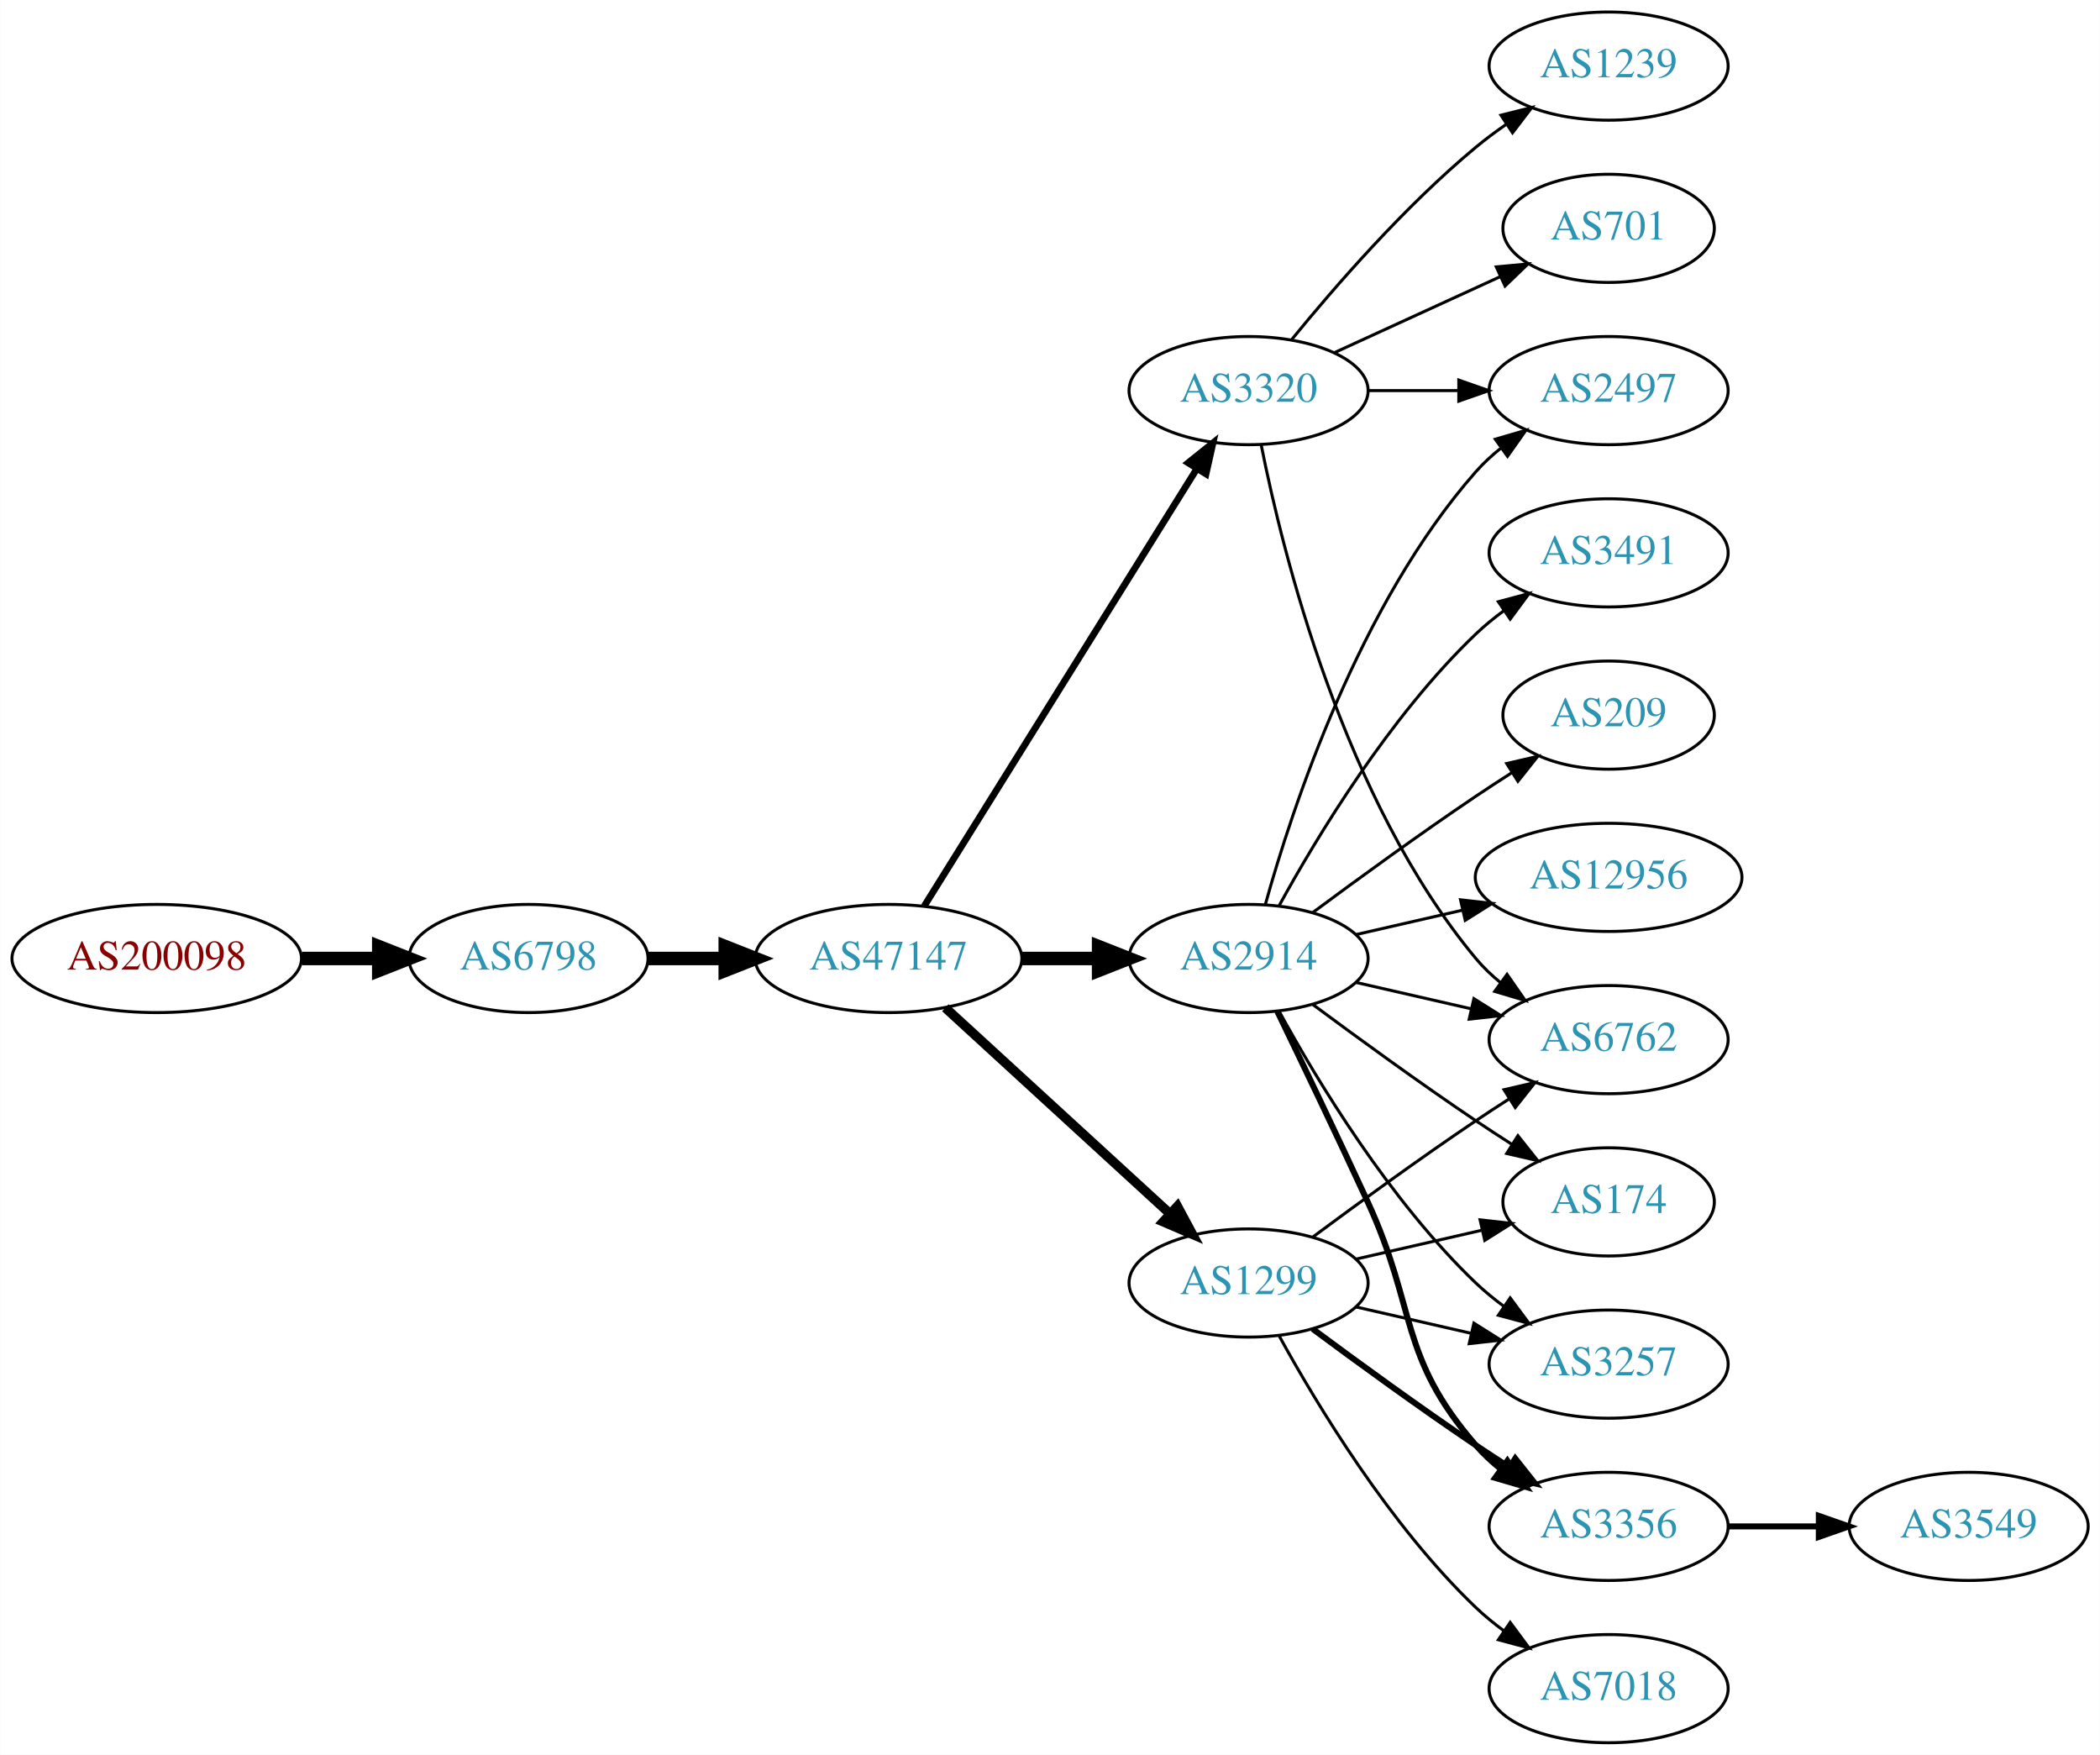
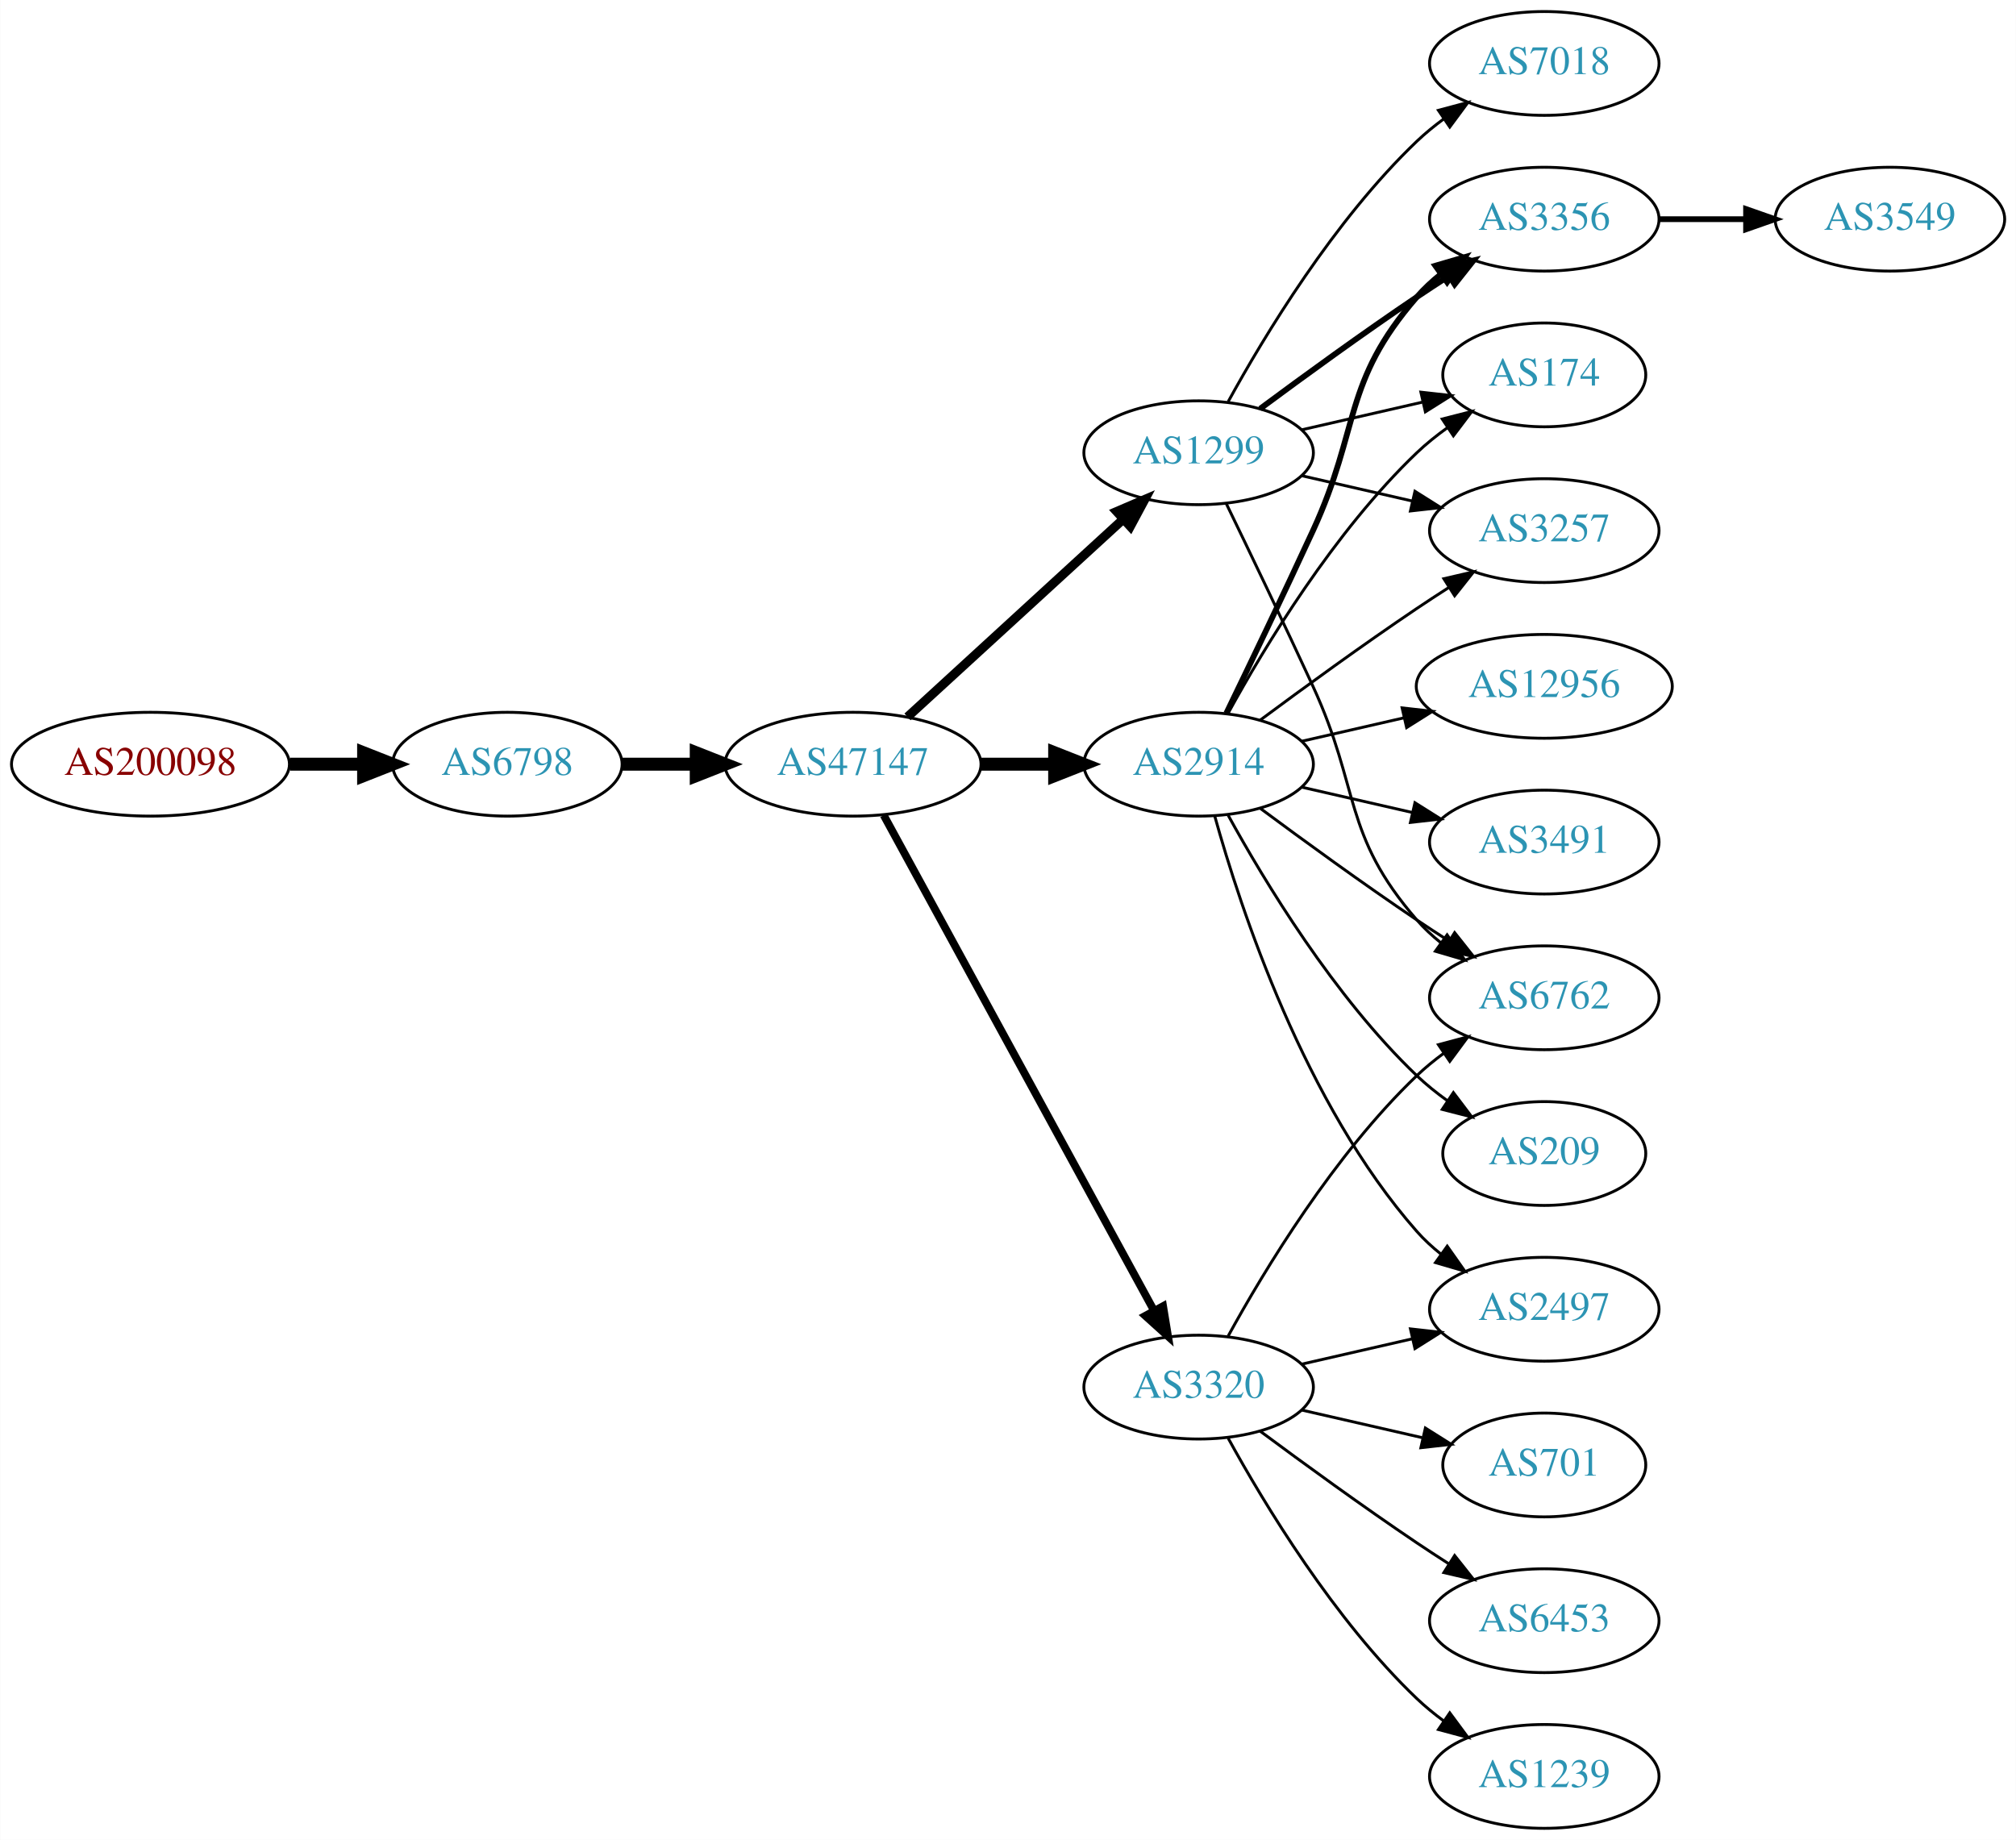
- <svg xmlns="http://www.w3.org/2000/svg" xmlns:xlink="http://www.w3.org/1999/xlink" width="699pt" height="584pt" viewBox="0.00 0.00 698.85 584.00">
-   <g id="graph0" class="graph" transform="scale(1 1) rotate(0) translate(4 580)">
-     <polygon fill="white" stroke="none" points="-4,4 -4,-580 694.855,-580 694.855,4 -4,4" />
+ <svg xmlns="http://www.w3.org/2000/svg" xmlns:xlink="http://www.w3.org/1999/xlink" width="699pt" height="638pt" viewBox="0.00 0.00 698.85 638.00">
+   <g id="graph0" class="graph" transform="scale(1 1) rotate(0) translate(4 634)">
+     <polygon fill="white" stroke="none" points="-4,4 -4,-634 694.855,-634 694.855,4 -4,4" />
    <g id="node1" class="node">
      <g id="a_node1">
        <a xlink:href="/asn/200098" xlink:title="AS200098 ~ Netronics Harald Heinzel e.U. [AT]">
-           <ellipse fill="#ffffff" stroke="black" cx="48.096" cy="-261" rx="48.192" ry="18" />
-           <text text-anchor="middle" x="48.096" y="-257.3" font-family="Times,serif" font-size="14.00" fill="#880000">AS200098</text>
+           <ellipse fill="#ffffff" stroke="black" cx="48.096" cy="-369" rx="48.192" ry="18" />
+           <text text-anchor="middle" x="48.096" y="-365.3" font-family="Times,serif" font-size="14.00" fill="#880000">AS200098</text>
        </a>
      </g>
    </g>
    <g id="node2" class="node">
      <g id="a_node2">
        <a xlink:href="/asn/6798" xlink:title="AS6798 ~ Net4You Internet GmbH [AT]">
-           <ellipse fill="#ffffff" stroke="black" cx="171.838" cy="-261" rx="39.794" ry="18" />
-           <text text-anchor="middle" x="171.838" y="-257.3" font-family="Times,serif" font-size="14.00" fill="#2c94b3">AS6798</text>
+           <ellipse fill="#ffffff" stroke="black" cx="171.838" cy="-369" rx="39.794" ry="18" />
+           <text text-anchor="middle" x="171.838" y="-365.3" font-family="Times,serif" font-size="14.00" fill="#2c94b3">AS6798</text>
        </a>
      </g>
    </g>
    <g id="edge1" class="edge">
-       <path fill="none" stroke="black" stroke-width="4.5" d="M96.513,-261C104.867,-261 113.577,-261 121.969,-261" />
-       <polygon fill="black" stroke="black" stroke-width="4.5" points="122.004,-264.938 132.004,-261 122.004,-257.063 122.004,-264.938" />
+       <path fill="none" stroke="black" stroke-width="4.5" d="M96.513,-369C104.867,-369 113.577,-369 121.969,-369" />
+       <polygon fill="black" stroke="black" stroke-width="4.5" points="122.004,-372.938 132.004,-369 122.004,-365.063 122.004,-372.938" />
    </g>
    <g id="node3" class="node">
      <g id="a_node3">
        <a xlink:href="/asn/47147" xlink:title="AS47147 ~ ANEXIA Internetdienstleistungs GmbH [AT]">
-           <ellipse fill="#ffffff" stroke="black" cx="291.681" cy="-261" rx="44.393" ry="18" />
-           <text text-anchor="middle" x="291.681" y="-257.3" font-family="Times,serif" font-size="14.00" fill="#2c94b3">AS47147</text>
+           <ellipse fill="#ffffff" stroke="black" cx="291.681" cy="-369" rx="44.393" ry="18" />
+           <text text-anchor="middle" x="291.681" y="-365.3" font-family="Times,serif" font-size="14.00" fill="#2c94b3">AS47147</text>
        </a>
      </g>
    </g>
    <g id="edge2" class="edge">
-       <path fill="none" stroke="black" stroke-width="4.5" d="M211.751,-261C219.853,-261 228.528,-261 237.055,-261" />
-       <polygon fill="black" stroke="black" stroke-width="4.5" points="237.332,-264.938 247.332,-261 237.332,-257.063 237.332,-264.938" />
+       <path fill="none" stroke="black" stroke-width="4.5" d="M211.751,-369C219.853,-369 228.528,-369 237.055,-369" />
+       <polygon fill="black" stroke="black" stroke-width="4.5" points="237.332,-372.938 247.332,-369 237.332,-365.063 237.332,-372.938" />
    </g>
    <g id="node4" class="node">
      <g id="a_node4">
-         <a xlink:href="/asn/2914" xlink:title="AS2914 ~ NTT America, Inc. [US]">
-           <ellipse fill="#ffffff" stroke="black" cx="411.523" cy="-261" rx="39.794" ry="18" />
-           <text text-anchor="middle" x="411.523" y="-257.3" font-family="Times,serif" font-size="14.00" fill="#2c94b3">AS2914</text>
+         <a xlink:href="/asn/3320" xlink:title="AS3320 ~ DTAG [DE]">
+           <ellipse fill="#ffffff" stroke="black" cx="411.523" cy="-153" rx="39.794" ry="18" />
+           <text text-anchor="middle" x="411.523" y="-149.3" font-family="Times,serif" font-size="14.00" fill="#2c94b3">AS3320</text>
        </a>
      </g>
    </g>
    <g id="edge3" class="edge">
-       <path fill="none" stroke="black" stroke-width="4.5" d="M335.892,-261C344.204,-261 352.967,-261 361.449,-261" />
-       <polygon fill="black" stroke="black" stroke-width="4.5" points="361.608,-264.938 371.608,-261 361.608,-257.063 361.608,-264.938" />
+       <path fill="none" stroke="black" stroke-width="2.7" d="M302.324,-351.324C323.006,-313.416 371.718,-224.127 396.097,-179.441" />
+       <polygon fill="black" stroke="black" stroke-width="2.7" points="399.195,-181.072 400.912,-170.617 393.05,-177.72 399.195,-181.072" />
    </g>
    <g id="node5" class="node">
      <g id="a_node5">
-         <a xlink:href="/asn/3320" xlink:title="AS3320 ~ DTAG [DE]">
-           <ellipse fill="#ffffff" stroke="black" cx="411.523" cy="-450" rx="39.794" ry="18" />
-           <text text-anchor="middle" x="411.523" y="-446.3" font-family="Times,serif" font-size="14.00" fill="#2c94b3">AS3320</text>
+         <a xlink:href="/asn/1299" xlink:title="AS1299 ~ Telia Carrier [EU]">
+           <ellipse fill="#ffffff" stroke="black" cx="411.523" cy="-477" rx="39.794" ry="18" />
+           <text text-anchor="middle" x="411.523" y="-473.3" font-family="Times,serif" font-size="14.00" fill="#2c94b3">AS1299</text>
        </a>
      </g>
    </g>
    <g id="edge4" class="edge">
-       <path fill="none" stroke="black" stroke-width="2.25" d="M303.556,-278.442C324.339,-311.775 369.8,-384.686 394.228,-423.866" />
-       <polygon fill="black" stroke="black" stroke-width="2.25" points="391.413,-425.966 399.674,-432.6 397.353,-422.263 391.413,-425.966" />
+       <path fill="none" stroke="black" stroke-width="3.15" d="M310.578,-385.403C330.507,-403.667 362.864,-433.322 385.341,-453.921" />
+       <polygon fill="black" stroke="black" stroke-width="3.15" points="383.106,-456.62 392.843,-460.797 387.836,-451.46 383.106,-456.62" />
    </g>
    <g id="node6" class="node">
      <g id="a_node6">
-         <a xlink:href="/asn/1299" xlink:title="AS1299 ~ Telia Carrier [EU]">
-           <ellipse fill="#ffffff" stroke="black" cx="411.523" cy="-153" rx="39.794" ry="18" />
-           <text text-anchor="middle" x="411.523" y="-149.3" font-family="Times,serif" font-size="14.00" fill="#2c94b3">AS1299</text>
+         <a xlink:href="/asn/2914" xlink:title="AS2914 ~ NTT America, Inc. [US]">
+           <ellipse fill="#ffffff" stroke="black" cx="411.523" cy="-369" rx="39.794" ry="18" />
+           <text text-anchor="middle" x="411.523" y="-365.3" font-family="Times,serif" font-size="14.00" fill="#2c94b3">AS2914</text>
        </a>
      </g>
    </g>
    <g id="edge5" class="edge">
-       <path fill="none" stroke="black" stroke-width="3.15" d="M310.578,-244.597C330.507,-226.333 362.864,-196.678 385.341,-176.079" />
-       <polygon fill="black" stroke="black" stroke-width="3.15" points="387.836,-178.54 392.843,-169.203 383.106,-173.38 387.836,-178.54" />
+       <path fill="none" stroke="black" stroke-width="4.5" d="M335.892,-369C344.204,-369 352.967,-369 361.449,-369" />
+       <polygon fill="black" stroke="black" stroke-width="4.5" points="361.608,-372.938 371.608,-369 361.608,-365.063 361.608,-372.938" />
    </g>
    <g id="node7" class="node">
      <g id="a_node7">
        <a xlink:href="/asn/6762" xlink:title="AS6762 ~ TELECOM ITALIA SPARKLE S.p.A. [IT]">
-           <ellipse fill="#ffffff" stroke="black" cx="531.366" cy="-234" rx="39.794" ry="18" />
-           <text text-anchor="middle" x="531.366" y="-230.3" font-family="Times,serif" font-size="14.00" fill="#2c94b3">AS6762</text>
-         </a>
-       </g>
-     </g>
-     <g id="edge14" class="edge">
-       <path fill="none" stroke="black" d="M447.242,-253.045C459.242,-250.296 472.863,-247.175 485.556,-244.267" />
-       <polygon fill="black" stroke="black" points="486.522,-247.636 495.487,-241.991 484.958,-240.813 486.522,-247.636" />
-     </g>
-     <g id="node9" class="node">
-       <g id="a_node9">
-         <a xlink:href="/asn/2497" xlink:title="AS2497 ~ Internet Initiative Japan Inc. [JP]">
-           <ellipse fill="#ffffff" stroke="black" cx="531.366" cy="-450" rx="39.794" ry="18" />
-           <text text-anchor="middle" x="531.366" y="-446.3" font-family="Times,serif" font-size="14.00" fill="#2c94b3">AS2497</text>
-         </a>
-       </g>
-     </g>
-     <g id="edge12" class="edge">
-       <path fill="none" stroke="black" d="M417.096,-278.946C426.002,-310.995 448.286,-378.842 487.17,-423 489.653,-425.821 492.503,-428.449 495.529,-430.871" />
-       <polygon fill="black" stroke="black" points="493.646,-433.828 503.818,-436.791 497.714,-428.131 493.646,-433.828" />
-     </g>
-     <g id="node11" class="node">
-       <g id="a_node11">
-         <a xlink:href="/asn/174" xlink:title="AS174 ~ Cogent Communications [US]">
-           <ellipse fill="#ffffff" stroke="black" cx="531.366" cy="-180" rx="35.194" ry="18" />
-           <text text-anchor="middle" x="531.366" y="-176.3" font-family="Times,serif" font-size="14.00" fill="#2c94b3">AS174</text>
-         </a>
-       </g>
-     </g>
-     <g id="edge10" class="edge">
-       <path fill="none" stroke="black" d="M432.853,-245.723C447.716,-234.696 468.46,-219.593 487.17,-207 490.987,-204.431 495.037,-201.79 499.067,-199.214" />
-       <polygon fill="black" stroke="black" points="501.171,-202.025 507.761,-193.729 497.436,-196.105 501.171,-202.025" />
-     </g>
-     <g id="node12" class="node">
-       <g id="a_node12">
-         <a xlink:href="/asn/209" xlink:title="AS209 ~ CenturyLink Communications, LLC [US]">
-           <ellipse fill="#ffffff" stroke="black" cx="531.366" cy="-342" rx="35.194" ry="18" />
-           <text text-anchor="middle" x="531.366" y="-338.3" font-family="Times,serif" font-size="14.00" fill="#2c94b3">AS209</text>
-         </a>
-       </g>
-     </g>
-     <g id="edge11" class="edge">
-       <path fill="none" stroke="black" d="M432.853,-276.277C447.716,-287.304 468.46,-302.407 487.17,-315 490.987,-317.569 495.037,-320.21 499.067,-322.786" />
-       <polygon fill="black" stroke="black" points="497.436,-325.895 507.761,-328.271 501.171,-319.975 497.436,-325.895" />
-     </g>
-     <g id="node13" class="node">
-       <g id="a_node13">
-         <a xlink:href="/asn/3257" xlink:title="AS3257 ~ GTT [DE]">
-           <ellipse fill="#ffffff" stroke="black" cx="531.366" cy="-126" rx="39.794" ry="18" />
-           <text text-anchor="middle" x="531.366" y="-122.3" font-family="Times,serif" font-size="14.00" fill="#2c94b3">AS3257</text>
-         </a>
-       </g>
-     </g>
-     <g id="edge13" class="edge">
-       <path fill="none" stroke="black" d="M421.764,-243.287C434.31,-220.439 458.487,-180.389 487.17,-153 490.038,-150.261 493.227,-147.653 496.536,-145.215" />
-       <polygon fill="black" stroke="black" points="498.599,-148.044 504.895,-139.523 494.659,-142.258 498.599,-148.044" />
-     </g>
-     <g id="node14" class="node">
-       <g id="a_node14">
-         <a xlink:href="/asn/12956" xlink:title="AS12956 ~ TELXIUS [ES]">
-           <ellipse fill="#ffffff" stroke="black" cx="531.366" cy="-288" rx="44.393" ry="18" />
-           <text text-anchor="middle" x="531.366" y="-284.3" font-family="Times,serif" font-size="14.00" fill="#2c94b3">AS12956</text>
-         </a>
-       </g>
-     </g>
-     <g id="edge15" class="edge">
-       <path fill="none" stroke="black" d="M447.242,-268.955C458.381,-271.507 470.916,-274.379 482.809,-277.104" />
-       <polygon fill="black" stroke="black" points="482.074,-280.526 492.603,-279.348 483.638,-273.703 482.074,-280.526" />
-     </g>
-     <g id="node15" class="node">
-       <g id="a_node15">
-         <a xlink:href="/asn/3491" xlink:title="AS3491 ~ PCCW Global, Inc. [US]">
-           <ellipse fill="#ffffff" stroke="black" cx="531.366" cy="-396" rx="39.794" ry="18" />
-           <text text-anchor="middle" x="531.366" y="-392.3" font-family="Times,serif" font-size="14.00" fill="#2c94b3">AS3491</text>
-         </a>
-       </g>
-     </g>
-     <g id="edge16" class="edge">
-       <path fill="none" stroke="black" d="M421.764,-278.713C434.31,-301.561 458.487,-341.611 487.17,-369 490.038,-371.739 493.227,-374.347 496.536,-376.785" />
-       <polygon fill="black" stroke="black" points="494.659,-379.742 504.895,-382.477 498.599,-373.956 494.659,-379.742" />
-     </g>
-     <g id="node16" class="node">
-       <g id="a_node16">
-         <a xlink:href="/asn/3356" xlink:title="AS3356 ~ Level 3 Parent, LLC [US]">
-           <ellipse fill="#ffffff" stroke="black" cx="531.366" cy="-72" rx="39.794" ry="18" />
-           <text text-anchor="middle" x="531.366" y="-68.3" font-family="Times,serif" font-size="14.00" fill="#2c94b3">AS3356</text>
-         </a>
-       </g>
-     </g>
-     <g id="edge17" class="edge">
-       <path fill="none" stroke="black" stroke-width="2" d="M421.104,-243.367C429.029,-227.002 441.065,-201.935 451.17,-180 467.653,-144.219 461.336,-128.742 487.17,-99 489.634,-96.162 492.471,-93.523 495.489,-91.094" />
-       <polygon fill="black" stroke="black" stroke-width="2" points="497.676,-93.833 503.767,-85.164 493.599,-88.142 497.676,-93.833" />
+           <ellipse fill="#ffffff" stroke="black" cx="531.366" cy="-288" rx="39.794" ry="18" />
+           <text text-anchor="middle" x="531.366" y="-284.3" font-family="Times,serif" font-size="14.00" fill="#2c94b3">AS6762</text>
+         </a>
+       </g>
    </g>
    <g id="edge6" class="edge">
-       <path fill="none" stroke="black" d="M415.722,-431.927C422.885,-395.859 443.16,-313.875 487.17,-261 489.574,-258.111 492.371,-255.437 495.363,-252.987" />
-       <polygon fill="black" stroke="black" points="497.553,-255.723 503.606,-247.027 493.452,-250.05 497.553,-255.723" />
+       <path fill="none" stroke="black" d="M421.764,-170.713C434.31,-193.561 458.487,-233.611 487.17,-261 490.038,-263.739 493.227,-266.347 496.536,-268.785" />
+       <polygon fill="black" stroke="black" points="494.659,-271.742 504.895,-274.477 498.599,-265.956 494.659,-271.742" />
    </g>
    <g id="node8" class="node">
      <g id="a_node8">
        <a xlink:href="/asn/701" xlink:title="AS701 ~ UUNET [US]">
-           <ellipse fill="#ffffff" stroke="black" cx="531.366" cy="-504" rx="35.194" ry="18" />
-           <text text-anchor="middle" x="531.366" y="-500.3" font-family="Times,serif" font-size="14.00" fill="#2c94b3">AS701</text>
+           <ellipse fill="#ffffff" stroke="black" cx="531.366" cy="-126" rx="35.194" ry="18" />
+           <text text-anchor="middle" x="531.366" y="-122.3" font-family="Times,serif" font-size="14.00" fill="#2c94b3">AS701</text>
        </a>
      </g>
    </g>
    <g id="edge7" class="edge">
-       <path fill="none" stroke="black" d="M440.152,-462.661C456.568,-470.183 477.55,-479.798 495.147,-487.861" />
-       <polygon fill="black" stroke="black" points="493.975,-491.174 504.524,-492.158 496.891,-484.811 493.975,-491.174" />
+       <path fill="none" stroke="black" d="M447.242,-145.045C460.335,-142.045 475.357,-138.604 488.998,-135.478" />
+       <polygon fill="black" stroke="black" points="490.139,-138.807 499.105,-133.162 488.576,-131.984 490.139,-138.807" />
+     </g>
+     <g id="node9" class="node">
+       <g id="a_node9">
+         <a xlink:href="/asn/6453" xlink:title="AS6453 ~ TATA COMMUNICATIONS (AMERICA) INC [US]">
+           <ellipse fill="#ffffff" stroke="black" cx="531.366" cy="-72" rx="39.794" ry="18" />
+           <text text-anchor="middle" x="531.366" y="-68.3" font-family="Times,serif" font-size="14.00" fill="#2c94b3">AS6453</text>
+         </a>
+       </g>
    </g>
    <g id="edge8" class="edge">
-       <path fill="none" stroke="black" d="M451.436,-450C460.989,-450 471.339,-450 481.301,-450" />
-       <polygon fill="black" stroke="black" points="481.494,-453.5 491.494,-450 481.494,-446.5 481.494,-453.5" />
+       <path fill="none" stroke="black" d="M432.853,-137.723C447.716,-126.696 468.46,-111.593 487.17,-99 490.719,-96.611 494.469,-94.161 498.217,-91.758" />
+       <polygon fill="black" stroke="black" points="500.285,-94.591 506.866,-86.288 496.544,-88.675 500.285,-94.591" />
    </g>
    <g id="node10" class="node">
      <g id="a_node10">
        <a xlink:href="/asn/1239" xlink:title="AS1239 ~ Sprint [US]">
+           <ellipse fill="#ffffff" stroke="black" cx="531.366" cy="-18" rx="39.794" ry="18" />
+           <text text-anchor="middle" x="531.366" y="-14.3" font-family="Times,serif" font-size="14.00" fill="#2c94b3">AS1239</text>
+         </a>
+       </g>
+     </g>
+     <g id="edge9" class="edge">
+       <path fill="none" stroke="black" d="M421.764,-135.287C434.31,-112.439 458.487,-72.389 487.17,-45 490.038,-42.261 493.227,-39.653 496.536,-37.215" />
+       <polygon fill="black" stroke="black" points="498.599,-40.044 504.895,-31.523 494.659,-34.258 498.599,-40.044" />
+     </g>
+     <g id="node11" class="node">
+       <g id="a_node11">
+         <a xlink:href="/asn/2497" xlink:title="AS2497 ~ Internet Initiative Japan Inc. [JP]">
+           <ellipse fill="#ffffff" stroke="black" cx="531.366" cy="-180" rx="39.794" ry="18" />
+           <text text-anchor="middle" x="531.366" y="-176.3" font-family="Times,serif" font-size="14.00" fill="#2c94b3">AS2497</text>
+         </a>
+       </g>
+     </g>
+     <g id="edge10" class="edge">
+       <path fill="none" stroke="black" d="M447.242,-160.955C459.242,-163.704 472.863,-166.825 485.556,-169.733" />
+       <polygon fill="black" stroke="black" points="484.958,-173.187 495.487,-172.009 486.522,-166.364 484.958,-173.187" />
+     </g>
+     <g id="edge14" class="edge">
+       <path fill="none" stroke="black" d="M421.104,-459.367C429.029,-443.002 441.065,-417.935 451.17,-396 467.653,-360.219 461.336,-344.742 487.17,-315 489.634,-312.162 492.471,-309.523 495.489,-307.094" />
+       <polygon fill="black" stroke="black" points="497.676,-309.833 503.767,-301.164 493.599,-304.142 497.676,-309.833" />
+     </g>
+     <g id="node12" class="node">
+       <g id="a_node12">
+         <a xlink:href="/asn/3356" xlink:title="AS3356 ~ Level 3 Parent, LLC [US]">
          <ellipse fill="#ffffff" stroke="black" cx="531.366" cy="-558" rx="39.794" ry="18" />
-           <text text-anchor="middle" x="531.366" y="-554.3" font-family="Times,serif" font-size="14.00" fill="#2c94b3">AS1239</text>
-         </a>
-       </g>
-     </g>
-     <g id="edge9" class="edge">
-       <path fill="none" stroke="black" d="M425.942,-467.065C440.057,-484.375 463.471,-511.345 487.17,-531 490.386,-533.668 493.886,-536.27 497.457,-538.741" />
-       <polygon fill="black" stroke="black" points="495.535,-541.666 505.813,-544.236 499.381,-535.817 495.535,-541.666" />
+           <text text-anchor="middle" x="531.366" y="-554.3" font-family="Times,serif" font-size="14.00" fill="#2c94b3">AS3356</text>
+         </a>
+       </g>
+     </g>
+     <g id="edge11" class="edge">
+       <path fill="none" stroke="black" stroke-width="2" d="M432.853,-492.277C447.716,-503.304 468.46,-518.407 487.17,-531 490.719,-533.389 494.469,-535.839 498.217,-538.242" />
+       <polygon fill="black" stroke="black" stroke-width="2" points="496.544,-541.325 506.866,-543.712 500.285,-535.409 496.544,-541.325" />
+     </g>
+     <g id="node13" class="node">
+       <g id="a_node13">
+         <a xlink:href="/asn/174" xlink:title="AS174 ~ Cogent Communications [US]">
+           <ellipse fill="#ffffff" stroke="black" cx="531.366" cy="-504" rx="35.194" ry="18" />
+           <text text-anchor="middle" x="531.366" y="-500.3" font-family="Times,serif" font-size="14.00" fill="#2c94b3">AS174</text>
+         </a>
+       </g>
+     </g>
+     <g id="edge12" class="edge">
+       <path fill="none" stroke="black" d="M447.242,-484.955C460.335,-487.955 475.357,-491.396 488.998,-494.522" />
+       <polygon fill="black" stroke="black" points="488.576,-498.016 499.105,-496.838 490.139,-491.193 488.576,-498.016" />
+     </g>
+     <g id="node14" class="node">
+       <g id="a_node14">
+         <a xlink:href="/asn/3257" xlink:title="AS3257 ~ GTT [DE]">
+           <ellipse fill="#ffffff" stroke="black" cx="531.366" cy="-450" rx="39.794" ry="18" />
+           <text text-anchor="middle" x="531.366" y="-446.3" font-family="Times,serif" font-size="14.00" fill="#2c94b3">AS3257</text>
+         </a>
+       </g>
+     </g>
+     <g id="edge13" class="edge">
+       <path fill="none" stroke="black" d="M447.242,-469.045C459.242,-466.296 472.863,-463.175 485.556,-460.267" />
+       <polygon fill="black" stroke="black" points="486.522,-463.636 495.487,-457.991 484.958,-456.813 486.522,-463.636" />
+     </g>
+     <g id="node15" class="node">
+       <g id="a_node15">
+         <a xlink:href="/asn/7018" xlink:title="AS7018 ~ AT&amp;T Services, Inc. [US]">
+           <ellipse fill="#ffffff" stroke="black" cx="531.366" cy="-612" rx="39.794" ry="18" />
+           <text text-anchor="middle" x="531.366" y="-608.3" font-family="Times,serif" font-size="14.00" fill="#2c94b3">AS7018</text>
+         </a>
+       </g>
+     </g>
+     <g id="edge15" class="edge">
+       <path fill="none" stroke="black" d="M421.764,-494.713C434.31,-517.561 458.487,-557.611 487.17,-585 490.038,-587.739 493.227,-590.347 496.536,-592.785" />
+       <polygon fill="black" stroke="black" points="494.659,-595.742 504.895,-598.477 498.599,-589.956 494.659,-595.742" />
    </g>
    <g id="edge19" class="edge">
-       <path fill="none" stroke="black" d="M432.853,-168.277C447.716,-179.304 468.46,-194.407 487.17,-207 490.719,-209.389 494.469,-211.839 498.217,-214.242" />
-       <polygon fill="black" stroke="black" points="496.544,-217.325 506.866,-219.712 500.285,-211.409 496.544,-217.325" />
+       <path fill="none" stroke="black" d="M432.853,-353.723C447.716,-342.696 468.46,-327.593 487.17,-315 490.719,-312.611 494.469,-310.161 498.217,-307.758" />
+       <polygon fill="black" stroke="black" points="500.285,-310.591 506.866,-302.288 496.544,-304.675 500.285,-310.591" />
+     </g>
+     <g id="edge16" class="edge">
+       <path fill="none" stroke="black" d="M417.096,-351.054C426.002,-319.005 448.286,-251.158 487.17,-207 489.653,-204.179 492.503,-201.551 495.529,-199.129" />
+       <polygon fill="black" stroke="black" points="497.714,-201.869 503.818,-193.209 493.646,-196.172 497.714,-201.869" />
+     </g>
+     <g id="edge17" class="edge">
+       <path fill="none" stroke="black" stroke-width="2" d="M421.104,-386.633C429.029,-402.998 441.065,-428.065 451.17,-450 467.653,-485.781 461.336,-501.258 487.17,-531 489.634,-533.838 492.471,-536.477 495.489,-538.906" />
+       <polygon fill="black" stroke="black" stroke-width="2" points="493.599,-541.858 503.767,-544.836 497.676,-536.167 493.599,-541.858" />
    </g>
    <g id="edge20" class="edge">
-       <path fill="none" stroke="black" d="M447.242,-160.955C460.335,-163.955 475.357,-167.396 488.998,-170.522" />
-       <polygon fill="black" stroke="black" points="488.576,-174.016 499.105,-172.838 490.139,-167.193 488.576,-174.016" />
+       <path fill="none" stroke="black" d="M421.764,-386.713C434.31,-409.561 458.487,-449.611 487.17,-477 490.424,-480.107 494.09,-483.046 497.877,-485.76" />
+       <polygon fill="black" stroke="black" points="495.979,-488.701 506.245,-491.322 499.854,-482.872 495.979,-488.701" />
    </g>
    <g id="edge18" class="edge">
-       <path fill="none" stroke="black" d="M447.242,-145.045C459.242,-142.296 472.863,-139.175 485.556,-136.267" />
-       <polygon fill="black" stroke="black" points="486.522,-139.636 495.487,-133.991 484.958,-132.813 486.522,-139.636" />
+       <path fill="none" stroke="black" d="M432.853,-384.277C447.716,-395.304 468.46,-410.407 487.17,-423 490.719,-425.389 494.469,-427.839 498.217,-430.242" />
+       <polygon fill="black" stroke="black" points="496.544,-433.325 506.866,-435.712 500.285,-427.409 496.544,-433.325" />
+     </g>
+     <g id="node16" class="node">
+       <g id="a_node16">
+         <a xlink:href="/asn/12956" xlink:title="AS12956 ~ TELXIUS [ES]">
+           <ellipse fill="#ffffff" stroke="black" cx="531.366" cy="-396" rx="44.393" ry="18" />
+           <text text-anchor="middle" x="531.366" y="-392.3" font-family="Times,serif" font-size="14.00" fill="#2c94b3">AS12956</text>
+         </a>
+       </g>
    </g>
    <g id="edge21" class="edge">
-       <path fill="none" stroke="black" stroke-width="2" d="M432.853,-137.723C447.716,-126.696 468.46,-111.593 487.17,-99 490.719,-96.611 494.469,-94.161 498.217,-91.758" />
-       <polygon fill="black" stroke="black" stroke-width="2" points="500.285,-94.591 506.866,-86.288 496.544,-88.675 500.285,-94.591" />
+       <path fill="none" stroke="black" d="M447.242,-376.955C458.381,-379.507 470.916,-382.379 482.809,-385.104" />
+       <polygon fill="black" stroke="black" points="482.074,-388.526 492.603,-387.348 483.638,-381.703 482.074,-388.526" />
    </g>
    <g id="node17" class="node">
      <g id="a_node17">
-         <a xlink:href="/asn/7018" xlink:title="AS7018 ~ AT&amp;T Services, Inc. [US]">
-           <ellipse fill="#ffffff" stroke="black" cx="531.366" cy="-18" rx="39.794" ry="18" />
-           <text text-anchor="middle" x="531.366" y="-14.3" font-family="Times,serif" font-size="14.00" fill="#2c94b3">AS7018</text>
+         <a xlink:href="/asn/3491" xlink:title="AS3491 ~ PCCW Global, Inc. [US]">
+           <ellipse fill="#ffffff" stroke="black" cx="531.366" cy="-342" rx="39.794" ry="18" />
+           <text text-anchor="middle" x="531.366" y="-338.3" font-family="Times,serif" font-size="14.00" fill="#2c94b3">AS3491</text>
        </a>
      </g>
    </g>
    <g id="edge22" class="edge">
-       <path fill="none" stroke="black" d="M421.764,-135.287C434.31,-112.439 458.487,-72.389 487.17,-45 490.038,-42.261 493.227,-39.653 496.536,-37.215" />
-       <polygon fill="black" stroke="black" points="498.599,-40.044 504.895,-31.523 494.659,-34.258 498.599,-40.044" />
+       <path fill="none" stroke="black" d="M447.242,-361.045C459.242,-358.296 472.863,-355.175 485.556,-352.267" />
+       <polygon fill="black" stroke="black" points="486.522,-355.636 495.487,-349.991 484.958,-348.813 486.522,-355.636" />
    </g>
    <g id="node18" class="node">
      <g id="a_node18">
+         <a xlink:href="/asn/209" xlink:title="AS209 ~ CenturyLink Communications, LLC [US]">
+           <ellipse fill="#ffffff" stroke="black" cx="531.366" cy="-234" rx="35.194" ry="18" />
+           <text text-anchor="middle" x="531.366" y="-230.3" font-family="Times,serif" font-size="14.00" fill="#2c94b3">AS209</text>
+         </a>
+       </g>
+     </g>
+     <g id="edge23" class="edge">
+       <path fill="none" stroke="black" d="M421.764,-351.287C434.31,-328.439 458.487,-288.389 487.17,-261 490.424,-257.893 494.09,-254.954 497.877,-252.24" />
+       <polygon fill="black" stroke="black" points="499.854,-255.128 506.245,-246.678 495.979,-249.299 499.854,-255.128" />
+     </g>
+     <g id="node19" class="node">
+       <g id="a_node19">
        <a xlink:href="/asn/3549" xlink:title="AS3549 ~ Level 3 Parent, LLC [US]">
-           <ellipse fill="#ffffff" stroke="black" cx="651.208" cy="-72" rx="39.794" ry="18" />
-           <text text-anchor="middle" x="651.208" y="-68.3" font-family="Times,serif" font-size="14.00" fill="#2c94b3">AS3549</text>
-         </a>
-       </g>
-     </g>
-     <g id="edge23" class="edge">
-       <path fill="none" stroke="black" stroke-width="2" d="M571.278,-72C580.832,-72 591.181,-72 601.144,-72" />
-       <polygon fill="black" stroke="black" stroke-width="2" points="601.336,-75.5 611.336,-72 601.336,-68.5 601.336,-75.5" />
+           <ellipse fill="#ffffff" stroke="black" cx="651.208" cy="-558" rx="39.794" ry="18" />
+           <text text-anchor="middle" x="651.208" y="-554.3" font-family="Times,serif" font-size="14.00" fill="#2c94b3">AS3549</text>
+         </a>
+       </g>
+     </g>
+     <g id="edge24" class="edge">
+       <path fill="none" stroke="black" stroke-width="2" d="M571.278,-558C580.832,-558 591.181,-558 601.144,-558" />
+       <polygon fill="black" stroke="black" stroke-width="2" points="601.336,-561.5 611.336,-558 601.336,-554.5 601.336,-561.5" />
    </g>
  </g>
</svg>
